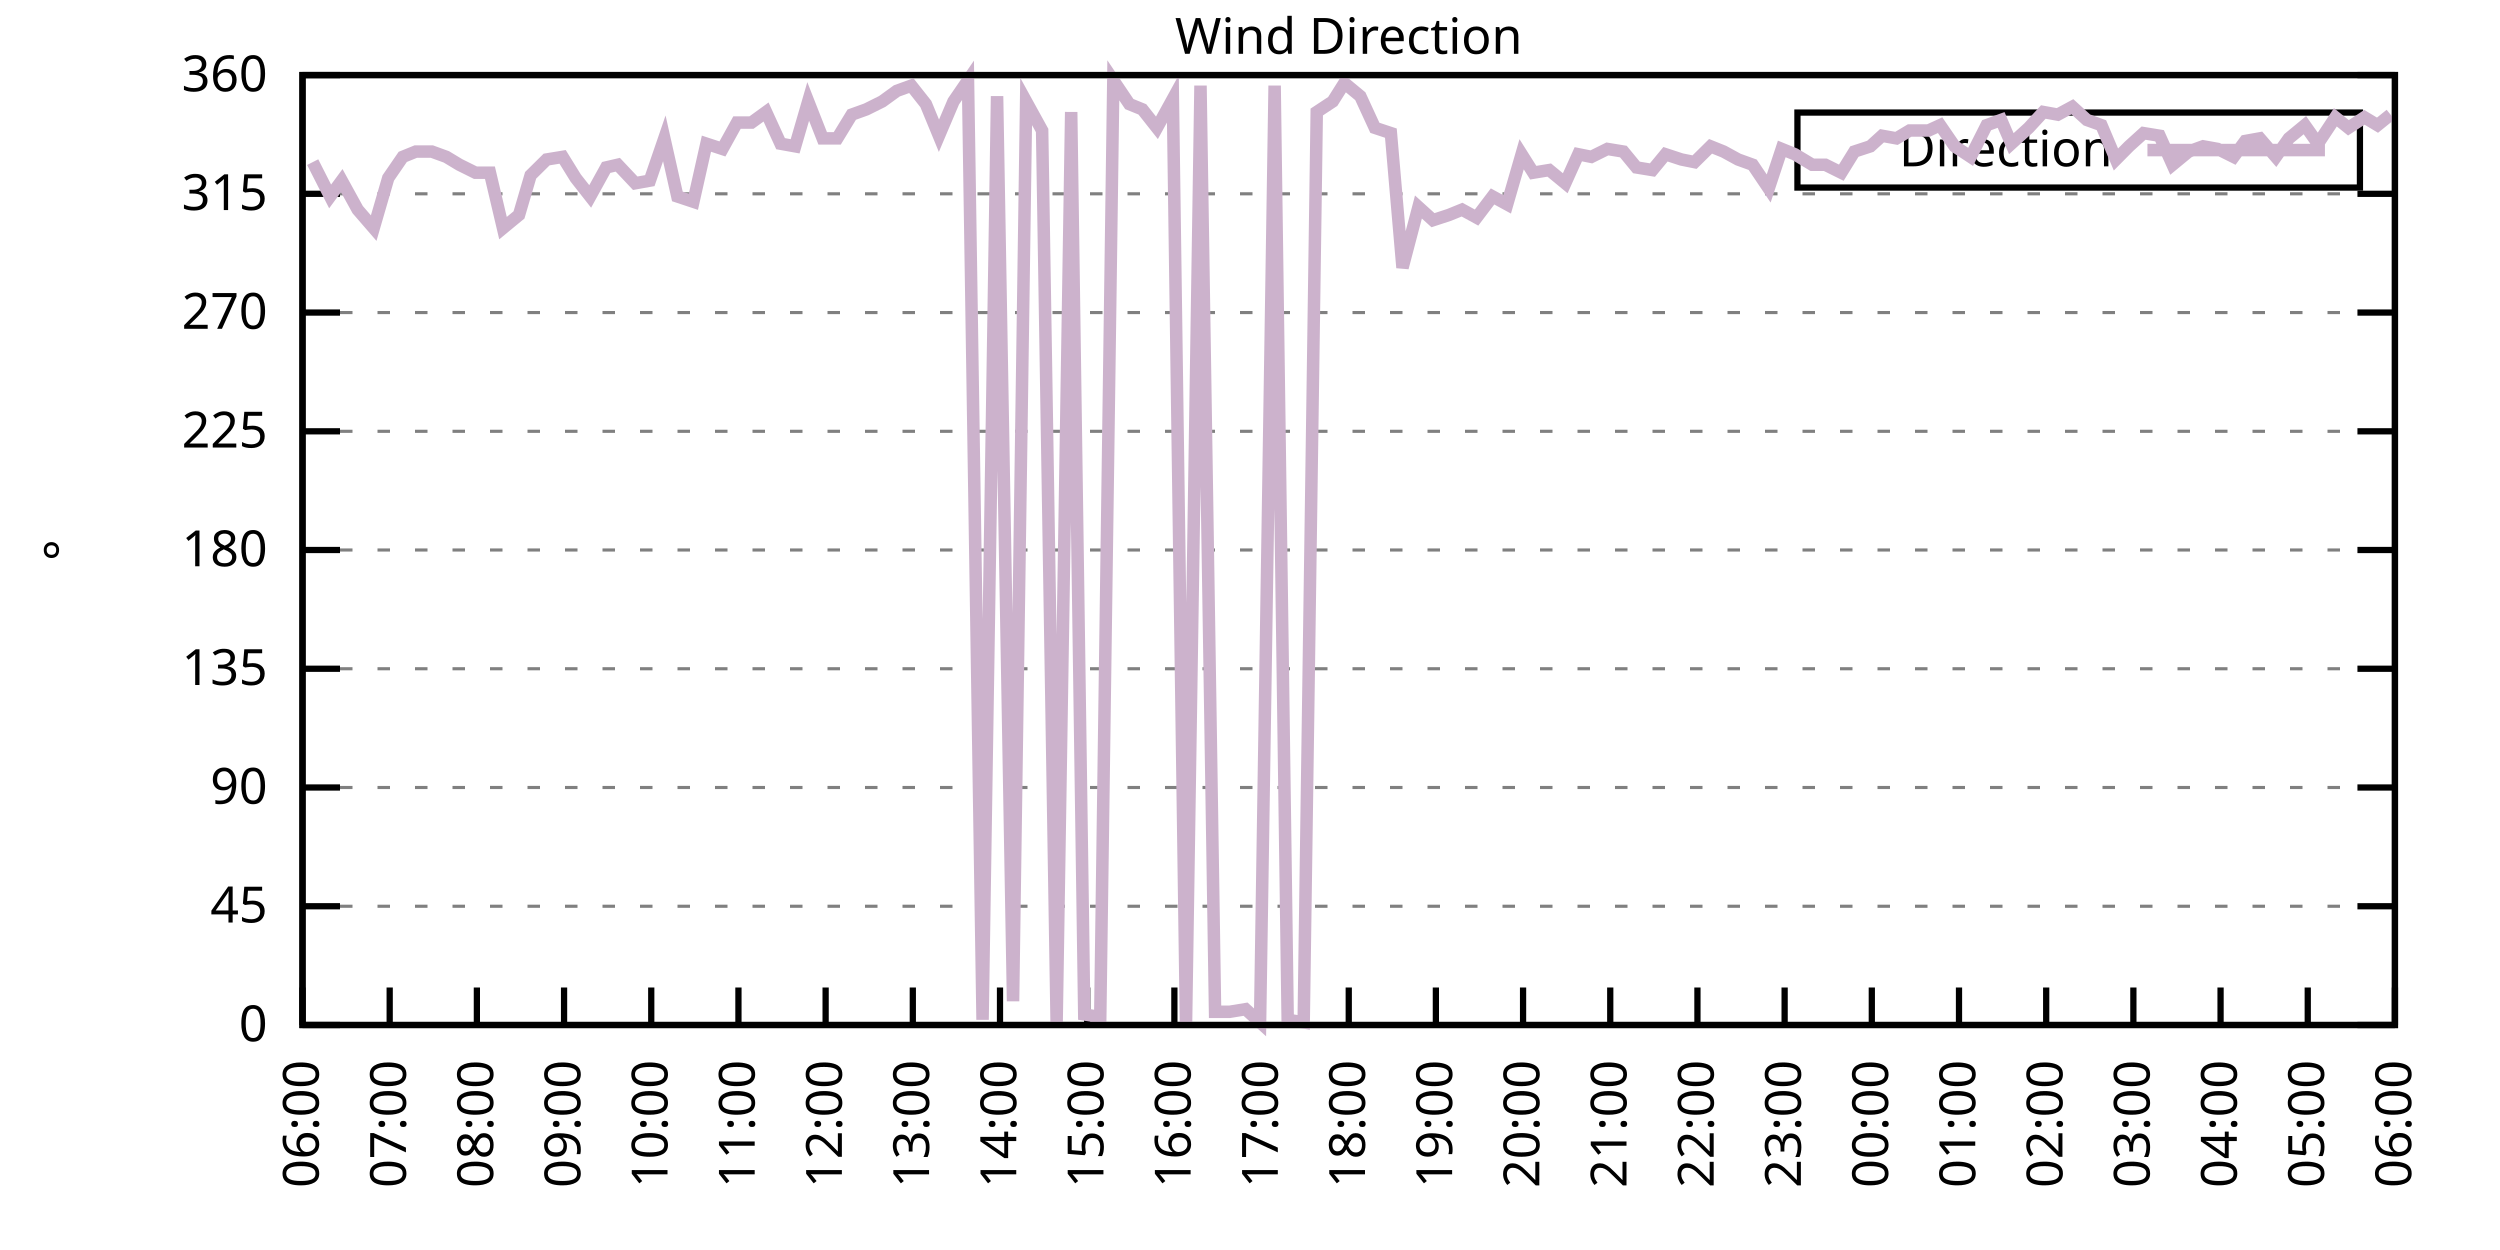
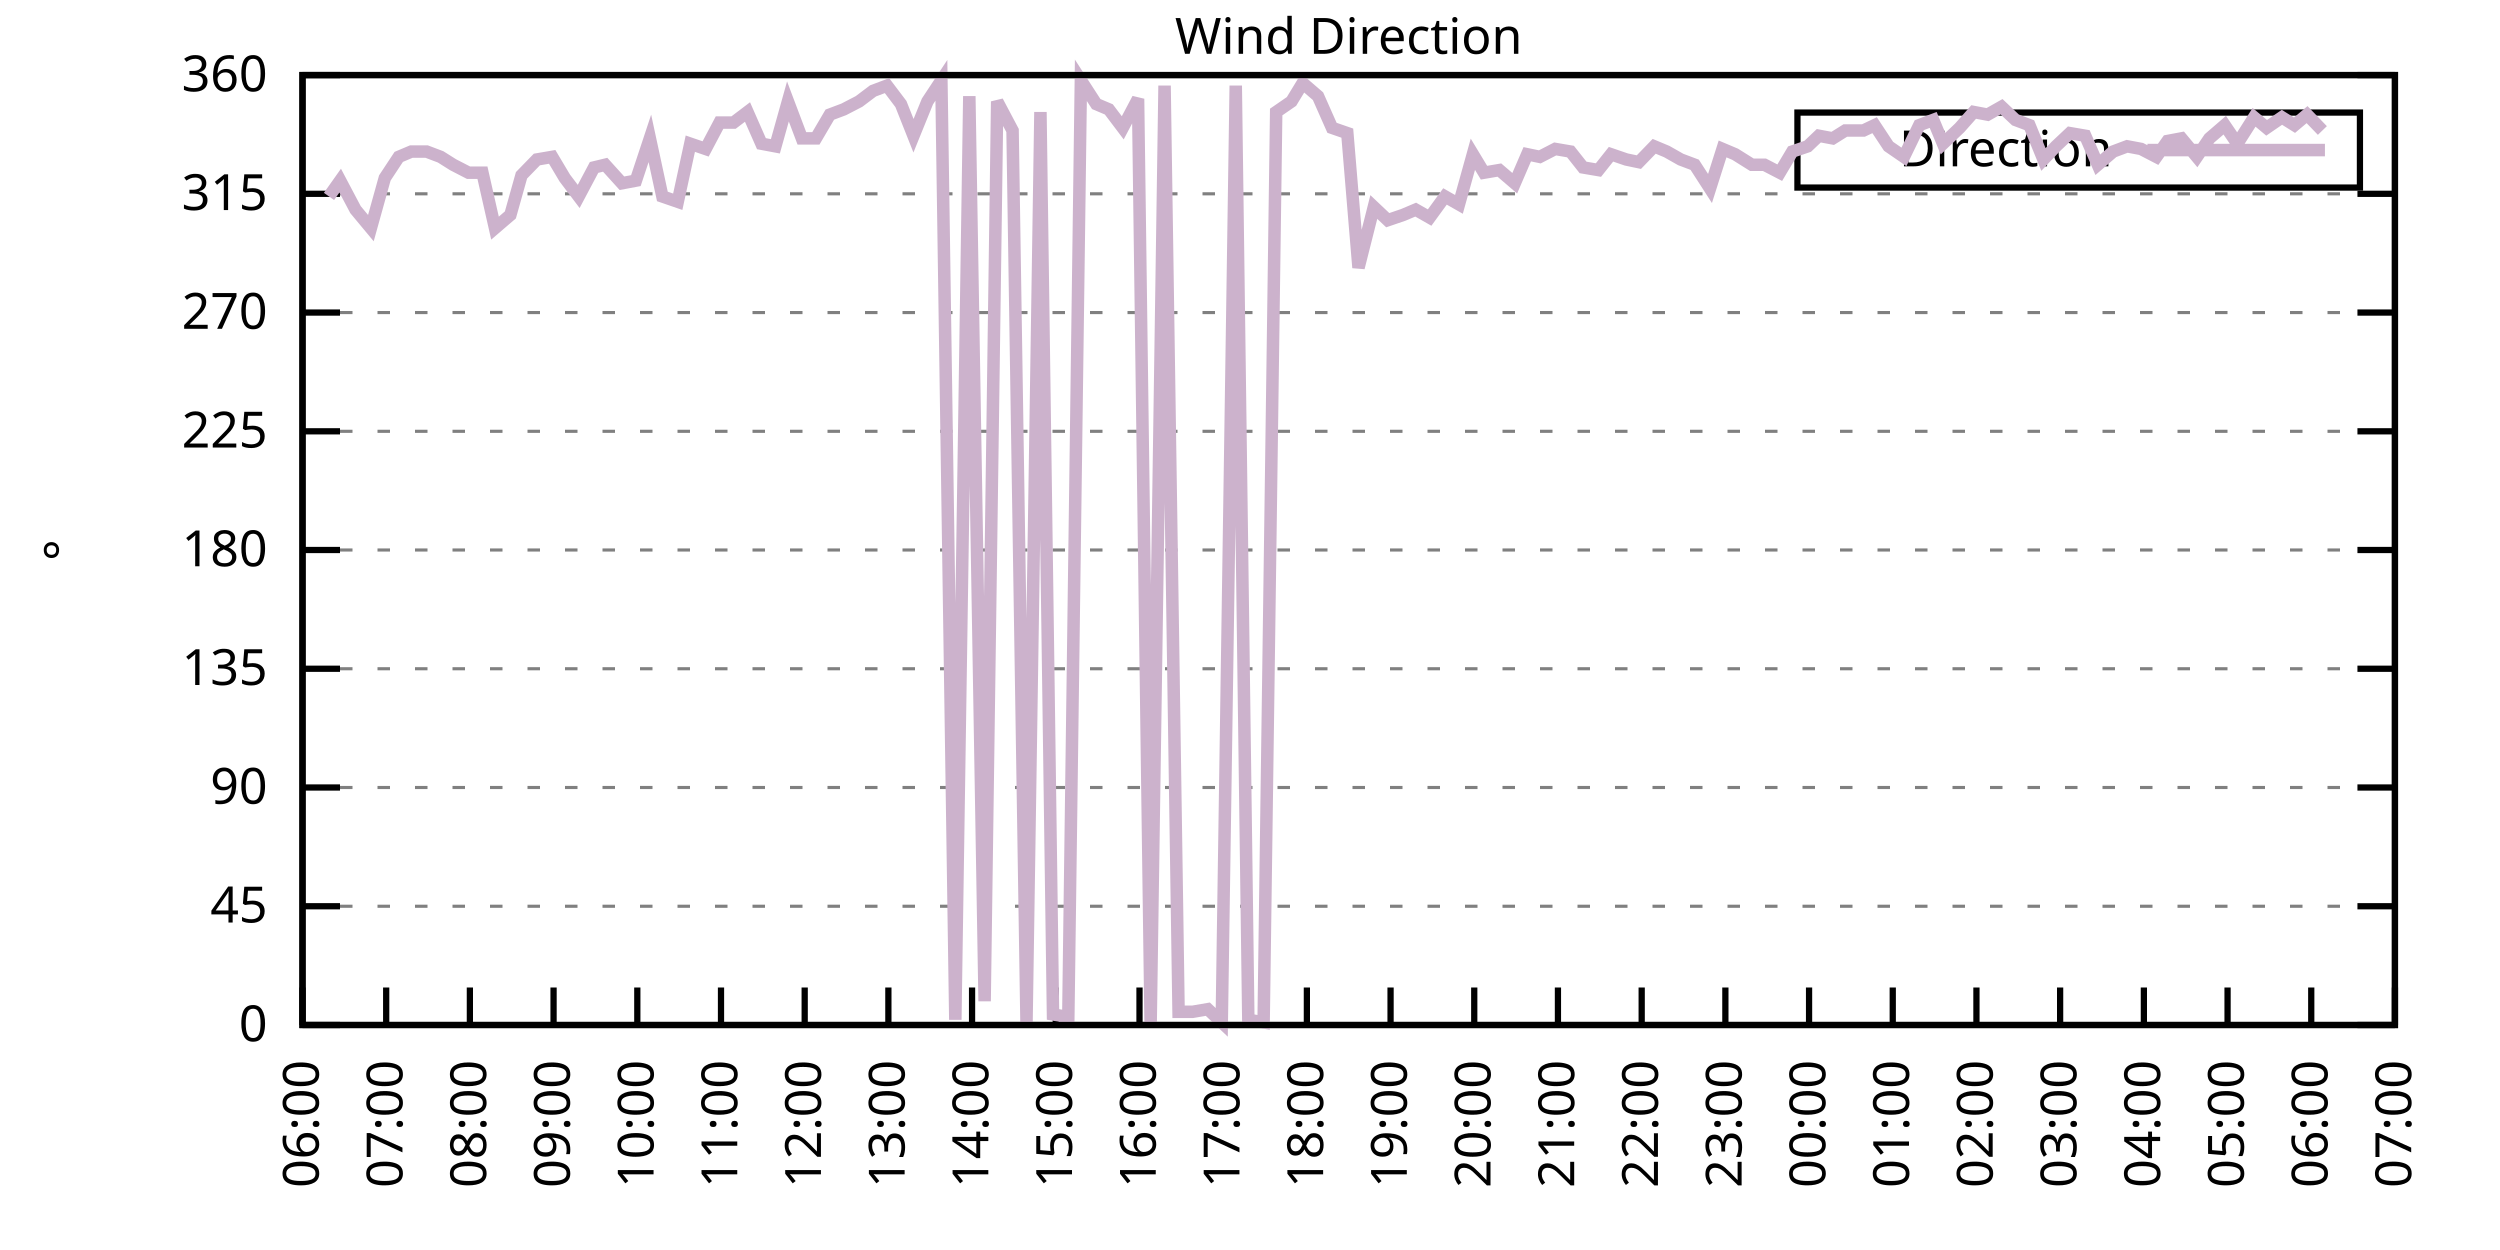
<svg xmlns="http://www.w3.org/2000/svg" xmlns:xlink="http://www.w3.org/1999/xlink" width="400" height="200" viewBox="0 0 400 200">
  <g id="gnuplot_canvas">
    <rect x="0" y="0" width="400" height="200" fill="none" />
    <defs>
      <circle id="gpDot" r="0.5" stroke-width="0.5" stroke="currentColor" />
      <path id="gpPt0" stroke-width="0.333" stroke="currentColor" d="M-1,0 h2 M0,-1 v2" />
      <path id="gpPt1" stroke-width="0.333" stroke="currentColor" d="M-1,-1 L1,1 M1,-1 L-1,1" />
      <path id="gpPt2" stroke-width="0.333" stroke="currentColor" d="M-1,0 L1,0 M0,-1 L0,1 M-1,-1 L1,1 M-1,1 L1,-1" />
      <rect id="gpPt3" stroke-width="0.333" stroke="currentColor" x="-1" y="-1" width="2" height="2" />
      <rect id="gpPt4" stroke-width="0.333" stroke="currentColor" fill="currentColor" x="-1" y="-1" width="2" height="2" />
      <circle id="gpPt5" stroke-width="0.333" stroke="currentColor" cx="0" cy="0" r="1" />
      <use xlink:href="#gpPt5" id="gpPt6" fill="currentColor" stroke="none" />
      <path id="gpPt7" stroke-width="0.333" stroke="currentColor" d="M0,-1.33 L-1.33,0.67 L1.33,0.67 z" />
      <use xlink:href="#gpPt7" id="gpPt8" fill="currentColor" stroke="none" />
      <use xlink:href="#gpPt7" id="gpPt9" stroke="currentColor" transform="rotate(180)" />
      <use xlink:href="#gpPt9" id="gpPt10" fill="currentColor" stroke="none" />
      <use xlink:href="#gpPt3" id="gpPt11" stroke="currentColor" transform="rotate(45)" />
      <use xlink:href="#gpPt11" id="gpPt12" fill="currentColor" stroke="none" />
      <path id="gpPt13" stroke-width="0.333" stroke="currentColor" d="M0,1.330 L1.265,0.411 L0.782,-1.067 L-0.782,-1.076 L-1.265,0.411 z" />
      <use xlink:href="#gpPt13" id="gpPt14" fill="currentColor" stroke="none" />
      <filter id="textbox" filterUnits="objectBoundingBox" x="0" y="0" height="1" width="1">
        <feFlood flood-color="white" flood-opacity="1" result="bgnd" />
        <feComposite in="SourceGraphic" in2="bgnd" operator="atop" />
      </filter>
      <filter id="greybox" filterUnits="objectBoundingBox" x="0" y="0" height="1" width="1">
        <feFlood flood-color="lightgrey" flood-opacity="1" result="grey" />
        <feComposite in="SourceGraphic" in2="grey" operator="atop" />
      </filter>
    </defs>
    <g fill="none" color="white" stroke="currentColor" stroke-width="1.00" stroke-linecap="butt" stroke-linejoin="miter">
</g>
    <g fill="none" color="black" stroke="currentColor" stroke-width="1.00" stroke-linecap="butt" stroke-linejoin="miter">
      <g stroke="none" shape-rendering="crispEdges">
        <polygon fill="rgb(255, 255, 255)" points="48.40,164.00 383.18,164.00 383.18,12.02 48.40,12.02 " />
      </g>
    </g>
    <g fill="none" color="black" stroke="currentColor" stroke-width="1.00" stroke-linecap="butt" stroke-linejoin="miter">
</g>
    <g fill="none" color="black" stroke="black" stroke-width="0.50" stroke-linecap="butt" stroke-linejoin="miter">
</g>
    <g fill="none" color="gray" stroke="currentColor" stroke-width="0.50" stroke-linecap="butt" stroke-linejoin="miter">
      <path stroke="gray" stroke-dasharray="2,4" class="gridline" d="M48.40,164.00 L383.19,164.00  " />
    </g>
    <g fill="none" color="gray" stroke="gray" stroke-width="1.00" stroke-linecap="butt" stroke-linejoin="miter">
</g>
    <g fill="none" color="black" stroke="currentColor" stroke-width="1.00" stroke-linecap="butt" stroke-linejoin="miter">
      <path stroke="black" d="M48.40,164.00 L54.40,164.00 M383.19,164.00 L377.19,164.00  " />
      <g transform="translate(42.80,166.60)" stroke="none" fill="black" font-family="Sans" font-size="8.00" text-anchor="end">
        <text>
          <tspan font-family="Sans"> 0</tspan>
        </text>
      </g>
    </g>
    <g fill="none" color="black" stroke="currentColor" stroke-width="1.00" stroke-linecap="butt" stroke-linejoin="miter">
</g>
    <g fill="none" color="black" stroke="black" stroke-width="0.50" stroke-linecap="butt" stroke-linejoin="miter">
</g>
    <g fill="none" color="gray" stroke="currentColor" stroke-width="0.50" stroke-linecap="butt" stroke-linejoin="miter">
      <path stroke="gray" stroke-dasharray="2,4" class="gridline" d="M48.40,145.00 L383.19,145.00  " />
    </g>
    <g fill="none" color="gray" stroke="gray" stroke-width="1.00" stroke-linecap="butt" stroke-linejoin="miter">
</g>
    <g fill="none" color="black" stroke="currentColor" stroke-width="1.00" stroke-linecap="butt" stroke-linejoin="miter">
      <path stroke="black" d="M48.40,145.00 L54.40,145.00 M383.19,145.00 L377.19,145.00  " />
      <g transform="translate(42.80,147.60)" stroke="none" fill="black" font-family="Sans" font-size="8.00" text-anchor="end">
        <text>
          <tspan font-family="Sans"> 45</tspan>
        </text>
      </g>
    </g>
    <g fill="none" color="black" stroke="currentColor" stroke-width="1.00" stroke-linecap="butt" stroke-linejoin="miter">
</g>
    <g fill="none" color="black" stroke="black" stroke-width="0.50" stroke-linecap="butt" stroke-linejoin="miter">
</g>
    <g fill="none" color="gray" stroke="currentColor" stroke-width="0.50" stroke-linecap="butt" stroke-linejoin="miter">
      <path stroke="gray" stroke-dasharray="2,4" class="gridline" d="M48.40,126.00 L383.19,126.00  " />
    </g>
    <g fill="none" color="gray" stroke="gray" stroke-width="1.00" stroke-linecap="butt" stroke-linejoin="miter">
</g>
    <g fill="none" color="black" stroke="currentColor" stroke-width="1.00" stroke-linecap="butt" stroke-linejoin="miter">
      <path stroke="black" d="M48.40,126.00 L54.40,126.00 M383.19,126.00 L377.19,126.00  " />
      <g transform="translate(42.80,128.60)" stroke="none" fill="black" font-family="Sans" font-size="8.00" text-anchor="end">
        <text>
          <tspan font-family="Sans"> 90</tspan>
        </text>
      </g>
    </g>
    <g fill="none" color="black" stroke="currentColor" stroke-width="1.00" stroke-linecap="butt" stroke-linejoin="miter">
</g>
    <g fill="none" color="black" stroke="black" stroke-width="0.50" stroke-linecap="butt" stroke-linejoin="miter">
</g>
    <g fill="none" color="gray" stroke="currentColor" stroke-width="0.50" stroke-linecap="butt" stroke-linejoin="miter">
      <path stroke="gray" stroke-dasharray="2,4" class="gridline" d="M48.40,107.00 L383.19,107.00  " />
    </g>
    <g fill="none" color="gray" stroke="gray" stroke-width="1.00" stroke-linecap="butt" stroke-linejoin="miter">
</g>
    <g fill="none" color="black" stroke="currentColor" stroke-width="1.00" stroke-linecap="butt" stroke-linejoin="miter">
      <path stroke="black" d="M48.40,107.00 L54.40,107.00 M383.19,107.00 L377.19,107.00  " />
      <g transform="translate(42.80,109.60)" stroke="none" fill="black" font-family="Sans" font-size="8.00" text-anchor="end">
        <text>
          <tspan font-family="Sans"> 135</tspan>
        </text>
      </g>
    </g>
    <g fill="none" color="black" stroke="currentColor" stroke-width="1.00" stroke-linecap="butt" stroke-linejoin="miter">
</g>
    <g fill="none" color="black" stroke="black" stroke-width="0.50" stroke-linecap="butt" stroke-linejoin="miter">
</g>
    <g fill="none" color="gray" stroke="currentColor" stroke-width="0.50" stroke-linecap="butt" stroke-linejoin="miter">
      <path stroke="gray" stroke-dasharray="2,4" class="gridline" d="M48.40,88.00 L383.19,88.00  " />
    </g>
    <g fill="none" color="gray" stroke="gray" stroke-width="1.00" stroke-linecap="butt" stroke-linejoin="miter">
</g>
    <g fill="none" color="black" stroke="currentColor" stroke-width="1.00" stroke-linecap="butt" stroke-linejoin="miter">
      <path stroke="black" d="M48.40,88.00 L54.40,88.00 M383.19,88.00 L377.19,88.00  " />
      <g transform="translate(42.80,90.60)" stroke="none" fill="black" font-family="Sans" font-size="8.00" text-anchor="end">
        <text>
          <tspan font-family="Sans"> 180</tspan>
        </text>
      </g>
    </g>
    <g fill="none" color="black" stroke="currentColor" stroke-width="1.00" stroke-linecap="butt" stroke-linejoin="miter">
</g>
    <g fill="none" color="black" stroke="black" stroke-width="0.50" stroke-linecap="butt" stroke-linejoin="miter">
</g>
    <g fill="none" color="gray" stroke="currentColor" stroke-width="0.50" stroke-linecap="butt" stroke-linejoin="miter">
      <path stroke="gray" stroke-dasharray="2,4" class="gridline" d="M48.40,69.01 L383.19,69.01  " />
    </g>
    <g fill="none" color="gray" stroke="gray" stroke-width="1.00" stroke-linecap="butt" stroke-linejoin="miter">
</g>
    <g fill="none" color="black" stroke="currentColor" stroke-width="1.00" stroke-linecap="butt" stroke-linejoin="miter">
      <path stroke="black" d="M48.40,69.01 L54.40,69.01 M383.19,69.01 L377.19,69.01  " />
      <g transform="translate(42.80,71.61)" stroke="none" fill="black" font-family="Sans" font-size="8.00" text-anchor="end">
        <text>
          <tspan font-family="Sans"> 225</tspan>
        </text>
      </g>
    </g>
    <g fill="none" color="black" stroke="currentColor" stroke-width="1.00" stroke-linecap="butt" stroke-linejoin="miter">
</g>
    <g fill="none" color="black" stroke="black" stroke-width="0.50" stroke-linecap="butt" stroke-linejoin="miter">
</g>
    <g fill="none" color="gray" stroke="currentColor" stroke-width="0.50" stroke-linecap="butt" stroke-linejoin="miter">
      <path stroke="gray" stroke-dasharray="2,4" class="gridline" d="M48.40,50.01 L383.19,50.01  " />
    </g>
    <g fill="none" color="gray" stroke="gray" stroke-width="1.00" stroke-linecap="butt" stroke-linejoin="miter">
</g>
    <g fill="none" color="black" stroke="currentColor" stroke-width="1.00" stroke-linecap="butt" stroke-linejoin="miter">
      <path stroke="black" d="M48.40,50.01 L54.40,50.01 M383.19,50.01 L377.19,50.01  " />
      <g transform="translate(42.80,52.61)" stroke="none" fill="black" font-family="Sans" font-size="8.00" text-anchor="end">
        <text>
          <tspan font-family="Sans"> 270</tspan>
        </text>
      </g>
    </g>
    <g fill="none" color="black" stroke="currentColor" stroke-width="1.00" stroke-linecap="butt" stroke-linejoin="miter">
</g>
    <g fill="none" color="black" stroke="black" stroke-width="0.50" stroke-linecap="butt" stroke-linejoin="miter">
</g>
    <g fill="none" color="gray" stroke="currentColor" stroke-width="0.50" stroke-linecap="butt" stroke-linejoin="miter">
      <path stroke="gray" stroke-dasharray="2,4" class="gridline" d="M48.40,31.01 L383.19,31.01  " />
    </g>
    <g fill="none" color="gray" stroke="gray" stroke-width="1.00" stroke-linecap="butt" stroke-linejoin="miter">
</g>
    <g fill="none" color="black" stroke="currentColor" stroke-width="1.00" stroke-linecap="butt" stroke-linejoin="miter">
      <path stroke="black" d="M48.40,31.01 L54.40,31.01 M383.19,31.01 L377.19,31.01  " />
      <g transform="translate(42.80,33.61)" stroke="none" fill="black" font-family="Sans" font-size="8.00" text-anchor="end">
        <text>
          <tspan font-family="Sans"> 315</tspan>
        </text>
      </g>
    </g>
    <g fill="none" color="black" stroke="currentColor" stroke-width="1.00" stroke-linecap="butt" stroke-linejoin="miter">
</g>
    <g fill="none" color="black" stroke="black" stroke-width="0.50" stroke-linecap="butt" stroke-linejoin="miter">
</g>
    <g fill="none" color="gray" stroke="currentColor" stroke-width="0.50" stroke-linecap="butt" stroke-linejoin="miter">
      <path stroke="gray" stroke-dasharray="2,4" class="gridline" d="M48.40,12.01 L383.19,12.01  " />
    </g>
    <g fill="none" color="gray" stroke="gray" stroke-width="1.00" stroke-linecap="butt" stroke-linejoin="miter">
</g>
    <g fill="none" color="black" stroke="currentColor" stroke-width="1.00" stroke-linecap="butt" stroke-linejoin="miter">
      <path stroke="black" d="M48.40,12.01 L54.40,12.01 M383.19,12.01 L377.19,12.01  " />
      <g transform="translate(42.80,14.61)" stroke="none" fill="black" font-family="Sans" font-size="8.00" text-anchor="end">
        <text>
          <tspan font-family="Sans"> 360</tspan>
        </text>
      </g>
    </g>
    <g fill="none" color="black" stroke="currentColor" stroke-width="1.00" stroke-linecap="butt" stroke-linejoin="miter">
      <path stroke="black" d="M48.40,164.00 L48.40,158.00  " />
      <g transform="translate(51.00,169.60) rotate(270.00)" stroke="none" fill="black" font-family="Sans" font-size="8.00" text-anchor="end">
        <text>
          <tspan font-family="Sans">06:00</tspan>
        </text>
      </g>
    </g>
    <g fill="none" color="black" stroke="currentColor" stroke-width="1.00" stroke-linecap="butt" stroke-linejoin="miter">
-       <path stroke="black" d="M62.35,164.00 L62.35,158.00  " />
-       <g transform="translate(64.95,169.60) rotate(270.00)" stroke="none" fill="black" font-family="Sans" font-size="8.00" text-anchor="end">
+       <path stroke="black" d="M61.79,164.00 L61.79,158.00  " />
+       <g transform="translate(64.39,169.60) rotate(270.00)" stroke="none" fill="black" font-family="Sans" font-size="8.00" text-anchor="end">
        <text>
          <tspan font-family="Sans">07:00</tspan>
        </text>
      </g>
    </g>
    <g fill="none" color="black" stroke="currentColor" stroke-width="1.00" stroke-linecap="butt" stroke-linejoin="miter">
-       <path stroke="black" d="M76.30,164.00 L76.30,158.00  " />
-       <g transform="translate(78.90,169.60) rotate(270.00)" stroke="none" fill="black" font-family="Sans" font-size="8.00" text-anchor="end">
+       <path stroke="black" d="M75.18,164.00 L75.18,158.00  " />
+       <g transform="translate(77.78,169.60) rotate(270.00)" stroke="none" fill="black" font-family="Sans" font-size="8.00" text-anchor="end">
        <text>
          <tspan font-family="Sans">08:00</tspan>
        </text>
      </g>
    </g>
    <g fill="none" color="black" stroke="currentColor" stroke-width="1.00" stroke-linecap="butt" stroke-linejoin="miter">
-       <path stroke="black" d="M90.25,164.00 L90.25,158.00  " />
-       <g transform="translate(92.85,169.60) rotate(270.00)" stroke="none" fill="black" font-family="Sans" font-size="8.00" text-anchor="end">
+       <path stroke="black" d="M88.57,164.00 L88.57,158.00  " />
+       <g transform="translate(91.17,169.60) rotate(270.00)" stroke="none" fill="black" font-family="Sans" font-size="8.00" text-anchor="end">
        <text>
          <tspan font-family="Sans">09:00</tspan>
        </text>
      </g>
    </g>
    <g fill="none" color="black" stroke="currentColor" stroke-width="1.00" stroke-linecap="butt" stroke-linejoin="miter">
-       <path stroke="black" d="M104.20,164.00 L104.20,158.00  " />
-       <g transform="translate(106.80,169.60) rotate(270.00)" stroke="none" fill="black" font-family="Sans" font-size="8.00" text-anchor="end">
+       <path stroke="black" d="M101.97,164.00 L101.97,158.00  " />
+       <g transform="translate(104.57,169.60) rotate(270.00)" stroke="none" fill="black" font-family="Sans" font-size="8.00" text-anchor="end">
        <text>
          <tspan font-family="Sans">10:00</tspan>
        </text>
      </g>
    </g>
    <g fill="none" color="black" stroke="currentColor" stroke-width="1.00" stroke-linecap="butt" stroke-linejoin="miter">
-       <path stroke="black" d="M118.15,164.00 L118.15,158.00  " />
-       <g transform="translate(120.75,169.60) rotate(270.00)" stroke="none" fill="black" font-family="Sans" font-size="8.00" text-anchor="end">
+       <path stroke="black" d="M115.36,164.00 L115.36,158.00  " />
+       <g transform="translate(117.96,169.60) rotate(270.00)" stroke="none" fill="black" font-family="Sans" font-size="8.00" text-anchor="end">
        <text>
          <tspan font-family="Sans">11:00</tspan>
        </text>
      </g>
    </g>
    <g fill="none" color="black" stroke="currentColor" stroke-width="1.00" stroke-linecap="butt" stroke-linejoin="miter">
-       <path stroke="black" d="M132.10,164.00 L132.10,158.00  " />
-       <g transform="translate(134.70,169.60) rotate(270.00)" stroke="none" fill="black" font-family="Sans" font-size="8.00" text-anchor="end">
+       <path stroke="black" d="M128.75,164.00 L128.75,158.00  " />
+       <g transform="translate(131.35,169.60) rotate(270.00)" stroke="none" fill="black" font-family="Sans" font-size="8.00" text-anchor="end">
        <text>
          <tspan font-family="Sans">12:00</tspan>
        </text>
      </g>
    </g>
    <g fill="none" color="black" stroke="currentColor" stroke-width="1.00" stroke-linecap="butt" stroke-linejoin="miter">
-       <path stroke="black" d="M146.05,164.00 L146.05,158.00  " />
-       <g transform="translate(148.65,169.60) rotate(270.00)" stroke="none" fill="black" font-family="Sans" font-size="8.00" text-anchor="end">
+       <path stroke="black" d="M142.14,164.00 L142.14,158.00  " />
+       <g transform="translate(144.74,169.60) rotate(270.00)" stroke="none" fill="black" font-family="Sans" font-size="8.00" text-anchor="end">
        <text>
          <tspan font-family="Sans">13:00</tspan>
        </text>
      </g>
    </g>
    <g fill="none" color="black" stroke="currentColor" stroke-width="1.00" stroke-linecap="butt" stroke-linejoin="miter">
-       <path stroke="black" d="M160.00,164.00 L160.00,158.00  " />
-       <g transform="translate(162.60,169.60) rotate(270.00)" stroke="none" fill="black" font-family="Sans" font-size="8.00" text-anchor="end">
+       <path stroke="black" d="M155.53,164.00 L155.53,158.00  " />
+       <g transform="translate(158.13,169.60) rotate(270.00)" stroke="none" fill="black" font-family="Sans" font-size="8.00" text-anchor="end">
        <text>
          <tspan font-family="Sans">14:00</tspan>
        </text>
      </g>
    </g>
    <g fill="none" color="black" stroke="currentColor" stroke-width="1.00" stroke-linecap="butt" stroke-linejoin="miter">
-       <path stroke="black" d="M173.95,164.00 L173.95,158.00  " />
-       <g transform="translate(176.55,169.60) rotate(270.00)" stroke="none" fill="black" font-family="Sans" font-size="8.00" text-anchor="end">
+       <path stroke="black" d="M168.92,164.00 L168.92,158.00  " />
+       <g transform="translate(171.52,169.60) rotate(270.00)" stroke="none" fill="black" font-family="Sans" font-size="8.00" text-anchor="end">
        <text>
          <tspan font-family="Sans">15:00</tspan>
        </text>
      </g>
    </g>
    <g fill="none" color="black" stroke="currentColor" stroke-width="1.00" stroke-linecap="butt" stroke-linejoin="miter">
-       <path stroke="black" d="M187.90,164.00 L187.90,158.00  " />
-       <g transform="translate(190.50,169.60) rotate(270.00)" stroke="none" fill="black" font-family="Sans" font-size="8.00" text-anchor="end">
+       <path stroke="black" d="M182.32,164.00 L182.32,158.00  " />
+       <g transform="translate(184.92,169.60) rotate(270.00)" stroke="none" fill="black" font-family="Sans" font-size="8.00" text-anchor="end">
        <text>
          <tspan font-family="Sans">16:00</tspan>
        </text>
      </g>
    </g>
    <g fill="none" color="black" stroke="currentColor" stroke-width="1.00" stroke-linecap="butt" stroke-linejoin="miter">
-       <path stroke="black" d="M201.85,164.00 L201.85,158.00  " />
-       <g transform="translate(204.45,169.60) rotate(270.00)" stroke="none" fill="black" font-family="Sans" font-size="8.00" text-anchor="end">
+       <path stroke="black" d="M195.71,164.00 L195.71,158.00  " />
+       <g transform="translate(198.31,169.60) rotate(270.00)" stroke="none" fill="black" font-family="Sans" font-size="8.00" text-anchor="end">
        <text>
          <tspan font-family="Sans">17:00</tspan>
        </text>
      </g>
    </g>
    <g fill="none" color="black" stroke="currentColor" stroke-width="1.00" stroke-linecap="butt" stroke-linejoin="miter">
-       <path stroke="black" d="M215.80,164.00 L215.80,158.00  " />
-       <g transform="translate(218.40,169.60) rotate(270.00)" stroke="none" fill="black" font-family="Sans" font-size="8.00" text-anchor="end">
+       <path stroke="black" d="M209.10,164.00 L209.10,158.00  " />
+       <g transform="translate(211.70,169.60) rotate(270.00)" stroke="none" fill="black" font-family="Sans" font-size="8.00" text-anchor="end">
        <text>
          <tspan font-family="Sans">18:00</tspan>
        </text>
      </g>
    </g>
    <g fill="none" color="black" stroke="currentColor" stroke-width="1.00" stroke-linecap="butt" stroke-linejoin="miter">
-       <path stroke="black" d="M229.74,164.00 L229.74,158.00  " />
-       <g transform="translate(232.34,169.60) rotate(270.00)" stroke="none" fill="black" font-family="Sans" font-size="8.00" text-anchor="end">
+       <path stroke="black" d="M222.49,164.00 L222.49,158.00  " />
+       <g transform="translate(225.09,169.60) rotate(270.00)" stroke="none" fill="black" font-family="Sans" font-size="8.00" text-anchor="end">
        <text>
          <tspan font-family="Sans">19:00</tspan>
        </text>
      </g>
    </g>
    <g fill="none" color="black" stroke="currentColor" stroke-width="1.00" stroke-linecap="butt" stroke-linejoin="miter">
-       <path stroke="black" d="M243.69,164.00 L243.69,158.00  " />
-       <g transform="translate(246.29,169.60) rotate(270.00)" stroke="none" fill="black" font-family="Sans" font-size="8.00" text-anchor="end">
+       <path stroke="black" d="M235.88,164.00 L235.88,158.00  " />
+       <g transform="translate(238.48,169.60) rotate(270.00)" stroke="none" fill="black" font-family="Sans" font-size="8.00" text-anchor="end">
        <text>
          <tspan font-family="Sans">20:00</tspan>
        </text>
      </g>
    </g>
    <g fill="none" color="black" stroke="currentColor" stroke-width="1.00" stroke-linecap="butt" stroke-linejoin="miter">
-       <path stroke="black" d="M257.64,164.00 L257.64,158.00  " />
-       <g transform="translate(260.24,169.60) rotate(270.00)" stroke="none" fill="black" font-family="Sans" font-size="8.00" text-anchor="end">
+       <path stroke="black" d="M249.27,164.00 L249.27,158.00  " />
+       <g transform="translate(251.87,169.60) rotate(270.00)" stroke="none" fill="black" font-family="Sans" font-size="8.00" text-anchor="end">
        <text>
          <tspan font-family="Sans">21:00</tspan>
        </text>
      </g>
    </g>
    <g fill="none" color="black" stroke="currentColor" stroke-width="1.00" stroke-linecap="butt" stroke-linejoin="miter">
-       <path stroke="black" d="M271.59,164.00 L271.59,158.00  " />
-       <g transform="translate(274.19,169.60) rotate(270.00)" stroke="none" fill="black" font-family="Sans" font-size="8.00" text-anchor="end">
+       <path stroke="black" d="M262.67,164.00 L262.67,158.00  " />
+       <g transform="translate(265.27,169.60) rotate(270.00)" stroke="none" fill="black" font-family="Sans" font-size="8.00" text-anchor="end">
        <text>
          <tspan font-family="Sans">22:00</tspan>
        </text>
      </g>
    </g>
    <g fill="none" color="black" stroke="currentColor" stroke-width="1.00" stroke-linecap="butt" stroke-linejoin="miter">
-       <path stroke="black" d="M285.54,164.00 L285.54,158.00  " />
-       <g transform="translate(288.14,169.60) rotate(270.00)" stroke="none" fill="black" font-family="Sans" font-size="8.00" text-anchor="end">
+       <path stroke="black" d="M276.06,164.00 L276.06,158.00  " />
+       <g transform="translate(278.66,169.60) rotate(270.00)" stroke="none" fill="black" font-family="Sans" font-size="8.00" text-anchor="end">
        <text>
          <tspan font-family="Sans">23:00</tspan>
        </text>
      </g>
    </g>
    <g fill="none" color="black" stroke="currentColor" stroke-width="1.00" stroke-linecap="butt" stroke-linejoin="miter">
-       <path stroke="black" d="M299.49,164.00 L299.49,158.00  " />
-       <g transform="translate(302.09,169.60) rotate(270.00)" stroke="none" fill="black" font-family="Sans" font-size="8.00" text-anchor="end">
+       <path stroke="black" d="M289.45,164.00 L289.45,158.00  " />
+       <g transform="translate(292.05,169.60) rotate(270.00)" stroke="none" fill="black" font-family="Sans" font-size="8.00" text-anchor="end">
        <text>
          <tspan font-family="Sans">00:00</tspan>
        </text>
      </g>
    </g>
    <g fill="none" color="black" stroke="currentColor" stroke-width="1.00" stroke-linecap="butt" stroke-linejoin="miter">
-       <path stroke="black" d="M313.44,164.00 L313.44,158.00  " />
-       <g transform="translate(316.04,169.60) rotate(270.00)" stroke="none" fill="black" font-family="Sans" font-size="8.00" text-anchor="end">
+       <path stroke="black" d="M302.84,164.00 L302.84,158.00  " />
+       <g transform="translate(305.44,169.60) rotate(270.00)" stroke="none" fill="black" font-family="Sans" font-size="8.00" text-anchor="end">
        <text>
          <tspan font-family="Sans">01:00</tspan>
        </text>
      </g>
    </g>
    <g fill="none" color="black" stroke="currentColor" stroke-width="1.00" stroke-linecap="butt" stroke-linejoin="miter">
-       <path stroke="black" d="M327.39,164.00 L327.39,158.00  " />
-       <g transform="translate(329.99,169.60) rotate(270.00)" stroke="none" fill="black" font-family="Sans" font-size="8.00" text-anchor="end">
+       <path stroke="black" d="M316.23,164.00 L316.23,158.00  " />
+       <g transform="translate(318.83,169.60) rotate(270.00)" stroke="none" fill="black" font-family="Sans" font-size="8.00" text-anchor="end">
        <text>
          <tspan font-family="Sans">02:00</tspan>
        </text>
      </g>
    </g>
    <g fill="none" color="black" stroke="currentColor" stroke-width="1.00" stroke-linecap="butt" stroke-linejoin="miter">
-       <path stroke="black" d="M341.34,164.00 L341.34,158.00  " />
-       <g transform="translate(343.94,169.60) rotate(270.00)" stroke="none" fill="black" font-family="Sans" font-size="8.00" text-anchor="end">
+       <path stroke="black" d="M329.62,164.00 L329.62,158.00  " />
+       <g transform="translate(332.22,169.60) rotate(270.00)" stroke="none" fill="black" font-family="Sans" font-size="8.00" text-anchor="end">
        <text>
          <tspan font-family="Sans">03:00</tspan>
        </text>
      </g>
    </g>
    <g fill="none" color="black" stroke="currentColor" stroke-width="1.00" stroke-linecap="butt" stroke-linejoin="miter">
-       <path stroke="black" d="M355.29,164.00 L355.29,158.00  " />
-       <g transform="translate(357.89,169.60) rotate(270.00)" stroke="none" fill="black" font-family="Sans" font-size="8.00" text-anchor="end">
+       <path stroke="black" d="M343.02,164.00 L343.02,158.00  " />
+       <g transform="translate(345.62,169.60) rotate(270.00)" stroke="none" fill="black" font-family="Sans" font-size="8.00" text-anchor="end">
        <text>
          <tspan font-family="Sans">04:00</tspan>
        </text>
      </g>
    </g>
    <g fill="none" color="black" stroke="currentColor" stroke-width="1.00" stroke-linecap="butt" stroke-linejoin="miter">
-       <path stroke="black" d="M369.24,164.00 L369.24,158.00  " />
-       <g transform="translate(371.84,169.60) rotate(270.00)" stroke="none" fill="black" font-family="Sans" font-size="8.00" text-anchor="end">
+       <path stroke="black" d="M356.41,164.00 L356.41,158.00  " />
+       <g transform="translate(359.01,169.60) rotate(270.00)" stroke="none" fill="black" font-family="Sans" font-size="8.00" text-anchor="end">
        <text>
          <tspan font-family="Sans">05:00</tspan>
+         </text>
+       </g>
+     </g>
+     <g fill="none" color="black" stroke="currentColor" stroke-width="1.00" stroke-linecap="butt" stroke-linejoin="miter">
+       <path stroke="black" d="M369.80,164.00 L369.80,158.00  " />
+       <g transform="translate(372.40,169.60) rotate(270.00)" stroke="none" fill="black" font-family="Sans" font-size="8.00" text-anchor="end">
+         <text>
+           <tspan font-family="Sans">06:00</tspan>
        </text>
      </g>
    </g>
    <g fill="none" color="black" stroke="currentColor" stroke-width="1.00" stroke-linecap="butt" stroke-linejoin="miter">
      <path stroke="black" d="M383.19,164.00 L383.19,158.00  " />
      <g transform="translate(385.79,169.60) rotate(270.00)" stroke="none" fill="black" font-family="Sans" font-size="8.00" text-anchor="end">
        <text>
-           <tspan font-family="Sans">06:00</tspan>
+           <tspan font-family="Sans">07:00</tspan>
        </text>
      </g>
    </g>
    <g fill="none" color="black" stroke="currentColor" stroke-width="1.00" stroke-linecap="butt" stroke-linejoin="miter">
</g>
    <g fill="none" color="black" stroke="currentColor" stroke-width="1.00" stroke-linecap="butt" stroke-linejoin="miter">
      <path stroke="black" d="M48.40,12.01 L48.40,164.00 L383.19,164.00 L383.19,12.01 L48.40,12.01 Z  " />
    </g>
    <g fill="none" color="black" stroke="currentColor" stroke-width="1.00" stroke-linecap="butt" stroke-linejoin="miter">
</g>
    <g fill="none" color="black" stroke="currentColor" stroke-width="1.00" stroke-linecap="butt" stroke-linejoin="miter">
      <path stroke="black" d="M287.59,30.01 L287.59,18.01 L377.59,18.01 L377.59,30.01 L287.59,30.01 Z  " />
    </g>
    <g id="Wind_direction_plot_1">
      <g fill="none" color="white" stroke="black" stroke-width="2.00" stroke-linecap="butt" stroke-linejoin="miter">
</g>
      <g fill="none" color="black" stroke="currentColor" stroke-width="2.00" stroke-linecap="butt" stroke-linejoin="miter">
        <g transform="translate(337.99,26.61)" stroke="none" fill="black" font-family="Sans" font-size="8.00" text-anchor="end">
          <text>
            <tspan font-family="Sans">Direction</tspan>
          </text>
        </g>
      </g>
      <g fill="none" color="black" stroke="currentColor" stroke-width="2.00" stroke-linecap="butt" stroke-linejoin="miter">
-         <path stroke="rgb(204, 178, 204)" d="M343.59,24.01 L371.99,24.01 M50.03,25.94 L52.82,31.43 L54.68,28.90 L57.23,33.54 L59.79,36.50 L62.12,28.48   L64.44,25.10 L66.53,24.25 L69.09,24.25 L71.42,25.10 L73.51,26.36 L76.07,27.63 L78.39,27.63 L80.48,36.50   L83.04,34.39 L84.90,28.05 L87.46,25.52 L90.02,25.10 L92.11,28.48 L94.43,31.43 L96.99,26.79 L98.85,26.36   L101.64,29.32 L103.97,28.90 L106.29,22.14 L108.38,31.43 L110.94,32.28 L113.03,22.99 L115.59,23.83 L117.92,19.61   L120.24,19.61 L122.57,17.92 L124.89,22.99 L127.22,23.41 L129.31,16.23 L131.63,22.14 L133.96,22.14 L136.28,18.34   L138.61,17.50 L141.16,16.23 L143.49,14.54 L145.81,13.70 L148.14,16.65 L150.23,21.72 L152.56,16.23 L154.88,12.85   L157.21,163.16 L159.53,15.39 L162.09,160.20 L164.18,16.23 L166.74,20.88 L169.06,163.58 L171.39,17.92 L173.48,162.31   L176.04,162.73 L178.13,12.85 L180.69,16.65 L182.78,17.50 L185.11,20.45 L187.66,15.81 L189.76,164.00 L192.08,13.70   L194.41,161.89 L196.73,161.89 L199.29,161.47 L201.61,163.58 L203.94,13.70 L206.03,163.16 L208.59,163.58 L210.68,17.92   L213.24,16.23 L215.10,13.28 L217.65,15.39 L219.98,20.45 L222.54,21.30 L224.40,42.83 L226.95,33.12 L229.28,35.23   L231.84,34.39 L233.93,33.54 L236.25,34.81 L238.81,31.43 L241.14,32.70 L243.46,24.68 L245.32,27.63 L247.88,27.21   L250.44,29.32 L252.53,24.68 L254.62,25.10 L257.18,23.83 L259.74,24.25 L261.83,26.79 L264.39,27.21 L266.48,24.68   L269.04,25.52 L271.13,25.94 L273.69,23.41 L275.78,24.25 L278.10,25.52 L280.43,26.36 L282.99,30.16 L285.08,23.83   L287.17,24.68 L289.96,26.36 L292.05,26.36 L294.61,27.63 L296.70,24.25 L299.26,23.41 L301.12,21.72 L303.44,22.14   L305.54,20.88 L308.56,20.88 L310.42,20.03 L312.74,23.41 L315.30,25.10 L317.86,20.03 L320.18,19.19 L321.81,22.99   L324.60,20.45 L326.93,17.92 L329.25,18.34 L331.58,17.08 L333.90,19.19 L336.23,20.03 L338.55,25.52 L340.64,23.41   L342.97,21.30 L345.53,21.72 L347.62,26.36 L350.18,24.25 L352.50,23.41 L354.83,23.83 L357.38,25.10 L359.24,22.56   L361.57,22.14 L364.13,25.10 L366.22,22.14 L368.78,20.03 L370.87,22.99 L373.66,18.77 L375.75,20.45 L378.31,18.77   L380.40,20.03 L382.49,18.34  " />
+         <path stroke="rgb(204, 178, 204)" d="M343.59,24.01 L371.99,24.01 M52.64,31.43 L54.43,28.90 L56.88,33.54 L59.34,36.50 L61.57,28.48 L63.80,25.10   L65.81,24.25 L68.26,24.25 L70.50,25.10 L72.50,26.36 L74.96,27.63 L77.19,27.63 L79.20,36.50 L81.66,34.39   L83.44,28.05 L85.90,25.52 L88.35,25.10 L90.36,28.48 L92.59,31.43 L95.05,26.79 L96.83,26.36 L99.51,29.32   L101.74,28.90 L103.98,22.14 L105.98,31.43 L108.44,32.28 L110.45,22.99 L112.90,23.83 L115.13,19.61 L117.37,19.61   L119.60,17.92 L121.83,22.99 L124.06,23.41 L126.07,16.23 L128.30,22.14 L130.54,22.14 L132.77,18.34 L135.00,17.50   L137.45,16.23 L139.69,14.54 L141.92,13.70 L144.15,16.65 L146.16,21.72 L148.39,16.23 L150.62,12.85 L152.85,163.16   L155.09,15.39 L157.54,160.20 L159.55,16.23 L162.01,20.88 L164.24,163.58 L166.47,17.92 L168.48,162.31 L170.93,162.73   L172.94,12.85 L175.40,16.65 L177.41,17.50 L179.64,20.45 L182.09,15.81 L184.10,164.00 L186.33,13.70 L188.57,161.89   L190.80,161.89 L193.25,161.47 L195.48,163.58 L197.72,13.70 L199.73,163.16 L202.18,163.58 L204.19,17.92 L206.64,16.23   L208.43,13.28 L210.88,15.39 L213.12,20.45 L215.57,21.30 L217.36,42.83 L219.81,33.12 L222.04,35.23 L224.50,34.39   L226.51,33.54 L228.74,34.81 L231.20,31.43 L233.43,32.70 L235.66,24.68 L237.44,27.63 L239.90,27.21 L242.36,29.32   L244.36,24.68 L246.37,25.10 L248.83,23.83 L251.28,24.25 L253.29,26.79 L255.75,27.21 L257.76,24.68 L260.21,25.52   L262.22,25.94 L264.67,23.41 L266.68,24.25 L268.92,25.52 L271.15,26.36 L273.60,30.16 L275.61,23.83 L277.62,24.68   L280.30,26.36 L282.31,26.36 L284.76,27.63 L286.77,24.25 L289.23,23.41 L291.01,21.72 L293.24,22.14 L295.25,20.88   L298.15,20.88 L299.94,20.03 L302.17,23.41 L304.63,25.10 L307.08,20.03 L309.31,19.19 L310.88,22.99 L313.55,20.45   L315.79,17.92 L318.02,18.34 L320.25,17.08 L322.48,19.19 L324.71,20.03 L326.95,25.52 L328.95,23.41 L331.19,21.30   L333.64,21.72 L335.65,26.36 L338.10,24.25 L340.34,23.41 L342.57,23.83 L345.02,25.10 L346.81,22.56 L349.04,22.14   L351.50,25.10 L353.51,22.14 L355.96,20.03 L357.97,22.99 L360.65,18.77 L362.66,20.45 L365.11,18.77 L367.12,20.03   L369.13,18.34 L371.58,20.88  " />
      </g>
    </g>
    <g fill="none" color="black" stroke="currentColor" stroke-width="2.00" stroke-linecap="butt" stroke-linejoin="miter">
</g>
    <g fill="none" color="black" stroke="black" stroke-width="1.00" stroke-linecap="butt" stroke-linejoin="miter">
</g>
    <g fill="none" color="black" stroke="currentColor" stroke-width="1.00" stroke-linecap="butt" stroke-linejoin="miter">
      <path stroke="black" d="M48.40,12.01 L48.40,164.00 L383.19,164.00 L383.19,12.01 L48.40,12.01 Z  " />
      <g transform="translate(12.80,88.01) rotate(270.00)" stroke="none" fill="black" font-family="Sans" font-size="8.00" text-anchor="middle">
        <text>
          <tspan font-family="Sans">°</tspan>
        </text>
      </g>
    </g>
    <g fill="none" color="black" stroke="currentColor" stroke-width="1.00" stroke-linecap="butt" stroke-linejoin="miter">
</g>
    <g fill="none" color="black" stroke="currentColor" stroke-width="1.00" stroke-linecap="butt" stroke-linejoin="miter">
      <g transform="translate(215.79,8.61)" stroke="none" fill="black" font-family="Sans" font-size="8.00" text-anchor="middle">
        <text>
          <tspan font-family="Sans">Wind Direction</tspan>
        </text>
      </g>
    </g>
    <g fill="none" color="black" stroke="currentColor" stroke-width="1.00" stroke-linecap="butt" stroke-linejoin="miter">
</g>
  </g>
</svg>
